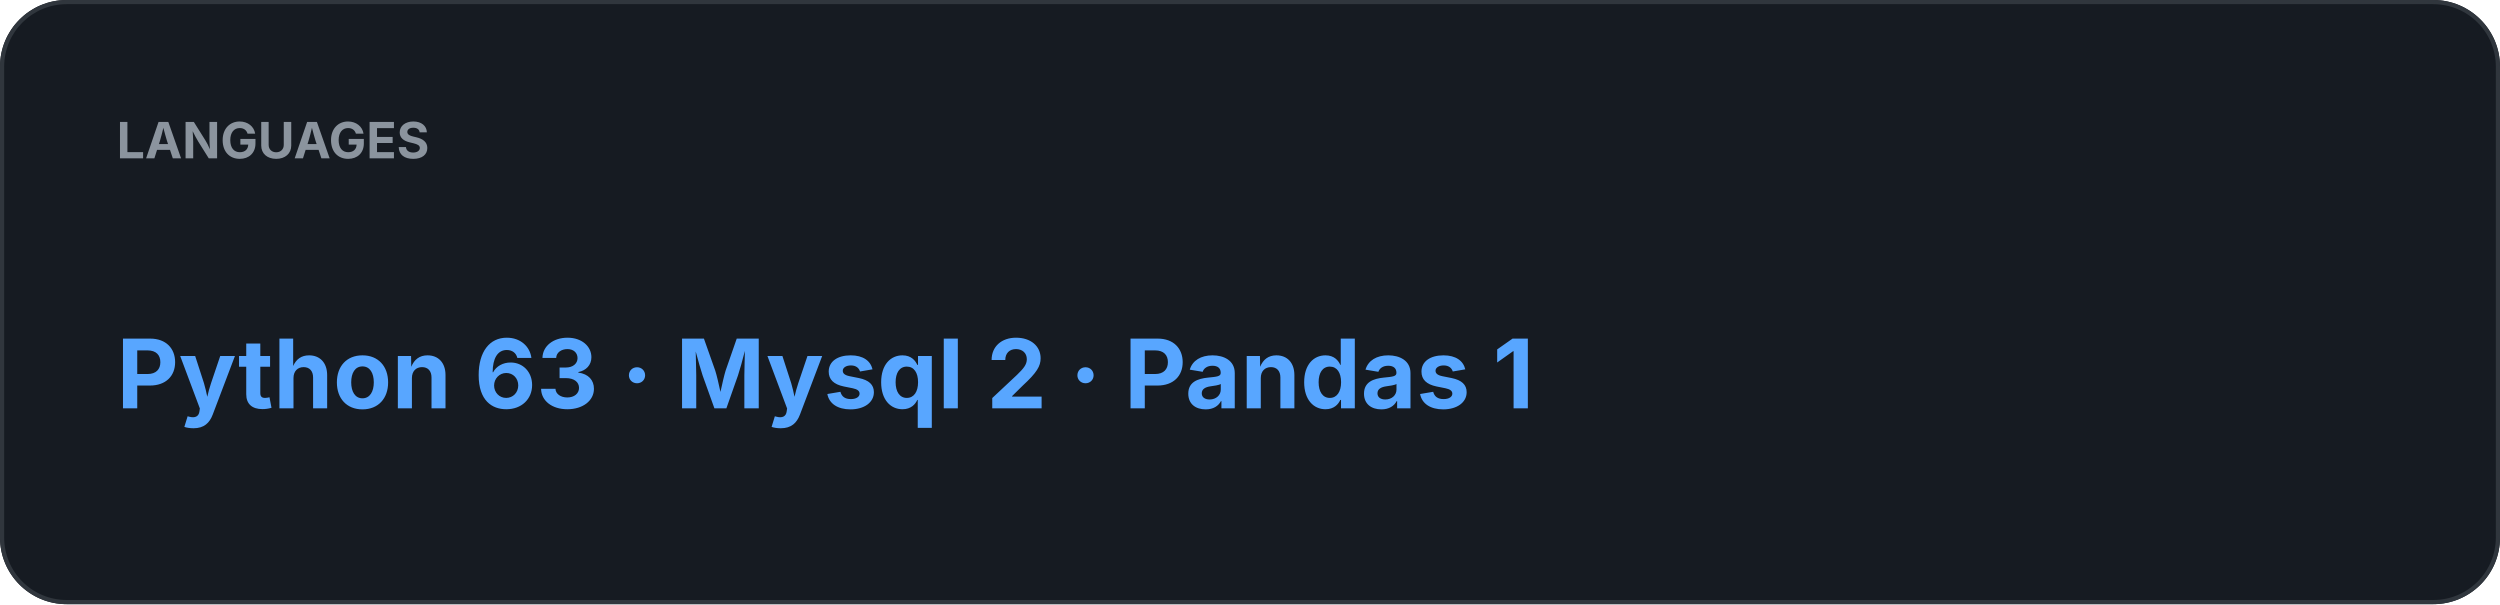
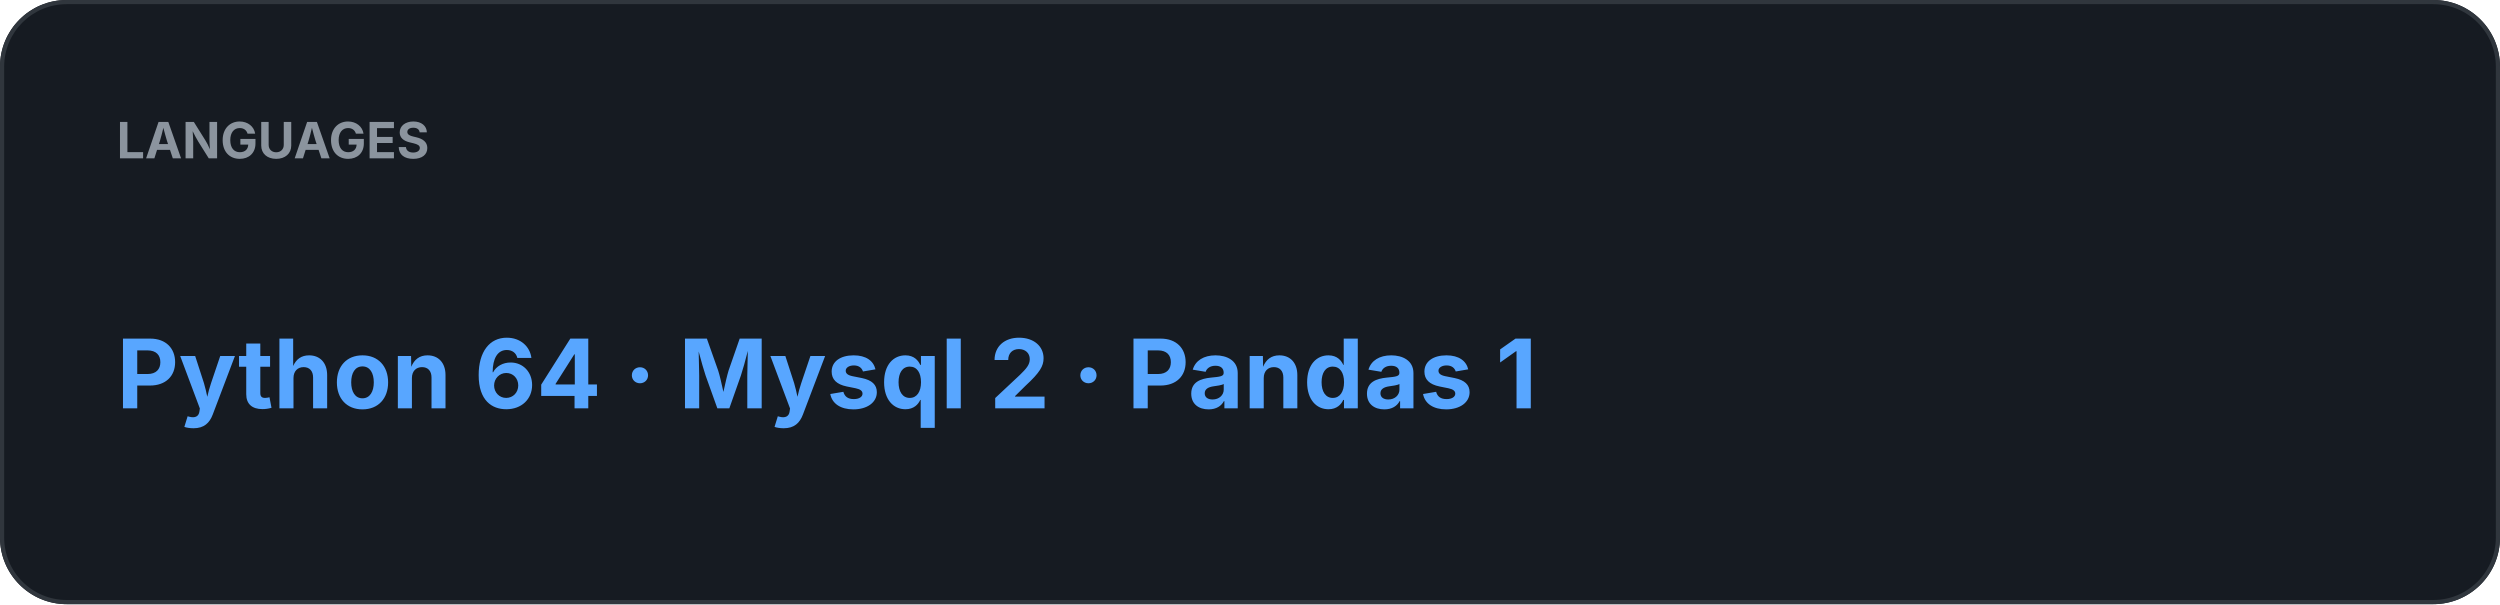
<svg xmlns="http://www.w3.org/2000/svg" width="600" height="145" viewBox="0 0 600 145">
  <rect width="100%" height="100%" rx="16" fill="#161B22" />
  <rect x="0.5" y="0.5" width="599" height="144" rx="15.5" fill="none" stroke="#30363D" />
  <text x="28" y="38" fill="#8B949E" font-family="-apple-system,BlinkMacSystemFont,Segoe UI,sans-serif" font-size="12" font-weight="700">LANGUAGES</text>
-   <text x="28" y="98" fill="#58A6FF" font-family="-apple-system,BlinkMacSystemFont,Segoe UI,sans-serif" font-size="23" font-weight="700">Python 63  ·  Mysql 2  ·  Pandas 1</text>
+   <text x="28" y="98" fill="#58A6FF" font-family="-apple-system,BlinkMacSystemFont,Segoe UI,sans-serif" font-size="23" font-weight="700">Python 64  ·  Mysql 2  ·  Pandas 1</text>
</svg>
